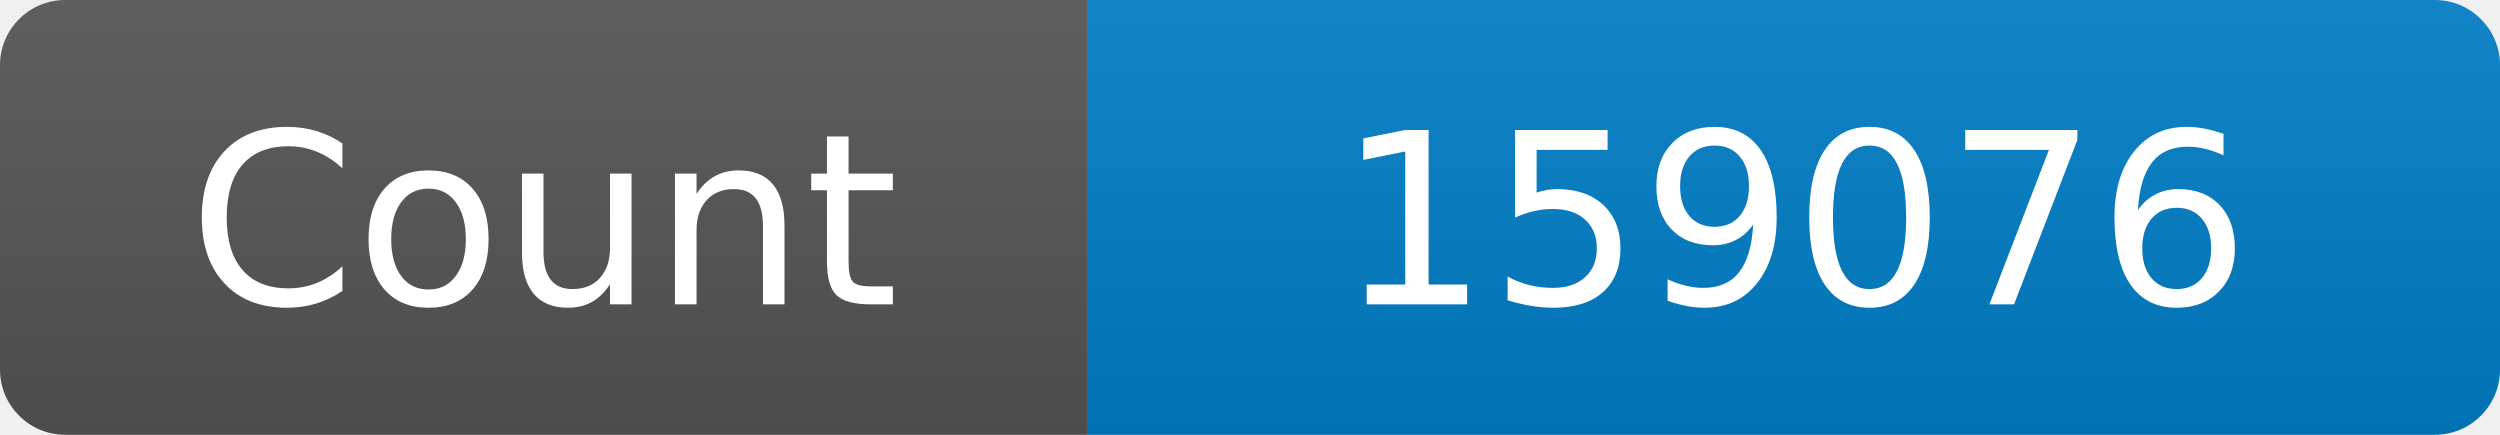
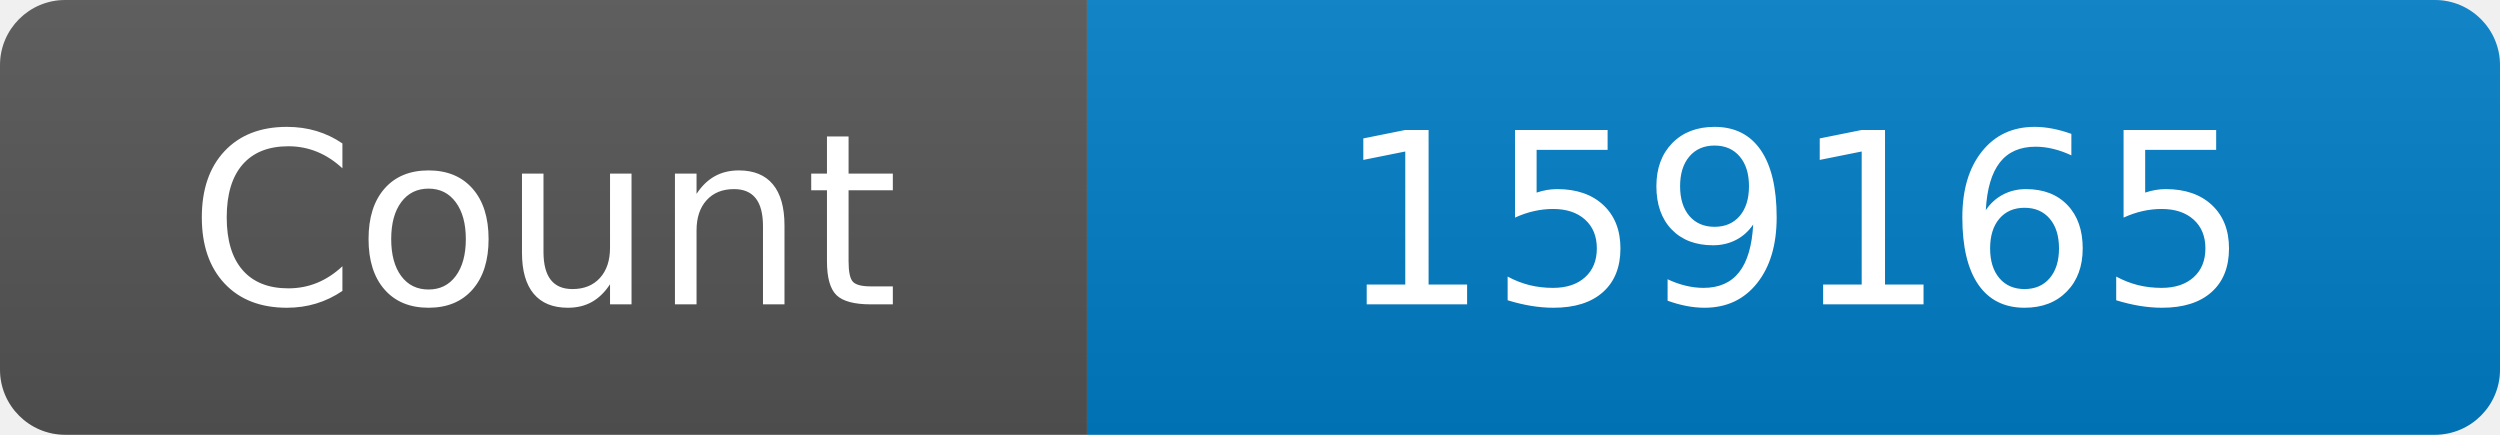
<svg xmlns="http://www.w3.org/2000/svg" width="115" height="20" role="img" aria-label="Maintained?: yes">
  <linearGradient id="s" x2="0" y2="100%">
    <stop offset="0" stop-color="#bbb" stop-opacity=".1" />
    <stop offset="1" stop-opacity=".1" />
  </linearGradient>
  <clipPath id="r">
    <rect width="115" height="20" rx="3" fill="#fff" />
  </clipPath>
  <g clip-path="url(#r)">
    <rect width="50" height="20" fill="#555" />
    <rect x="50" width="160" height="20" fill="#007ec6" />
    <rect width="115" height="20" fill="url(#s)" />
  </g>
  <g fill="#fff" text-anchor="middle" font-family="Verdana,Geneva,DejaVu Sans,sans-serif" font-size="110">
    <text x="250" y="140" transform="scale(.1)" fill="#fff">Count</text>
-     <text x="825" y="140" transform="scale(.1)" fill="#fff">159076</text>
+     <text x="825" y="140" transform="scale(.1)" fill="#fff">159165</text>
  </g>
</svg>
